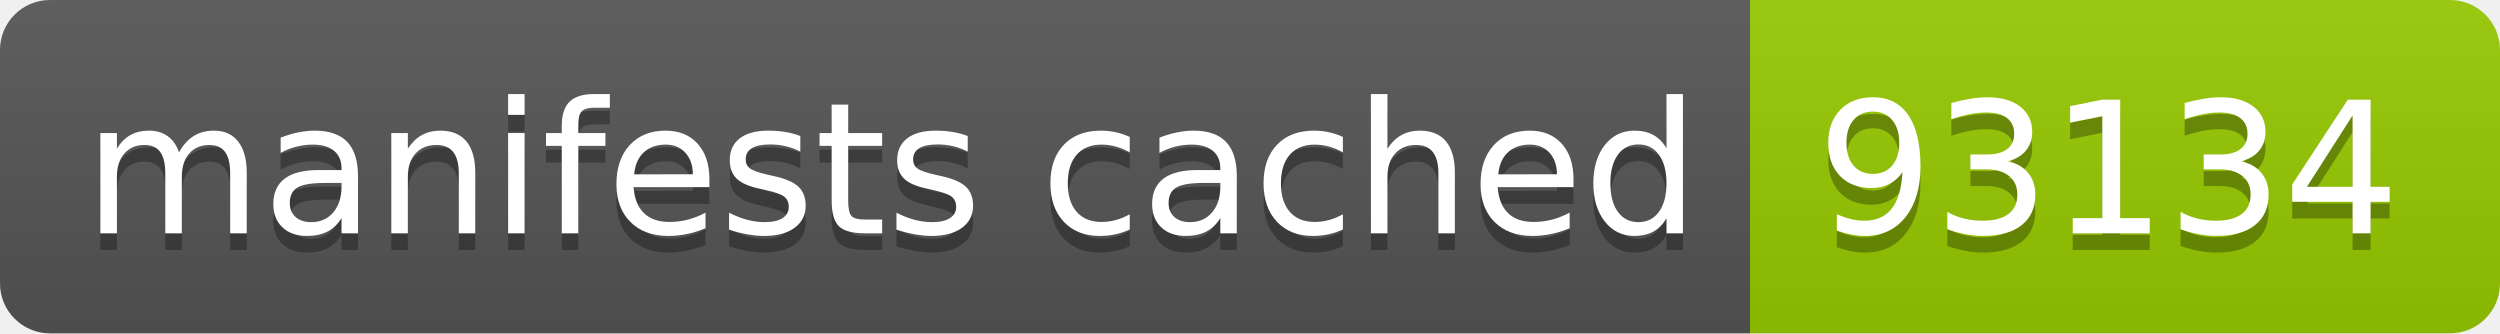
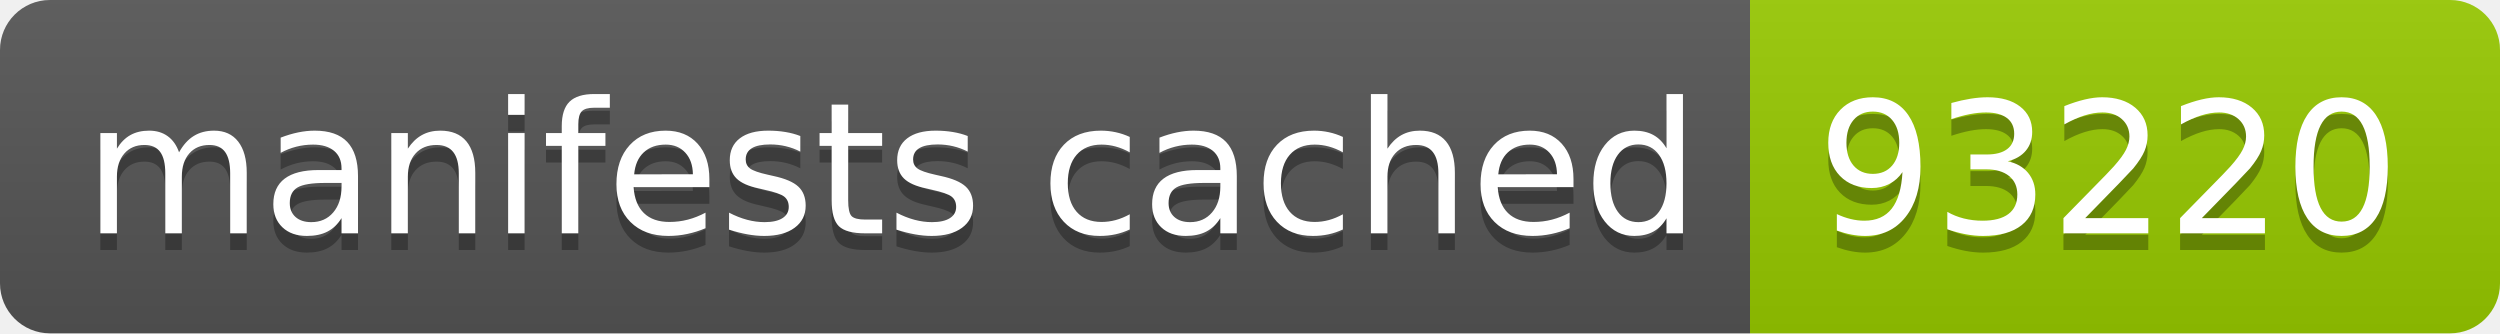
- <svg xmlns="http://www.w3.org/2000/svg" width="150" height="20" role="img" aria-label="manifests cached: 93134">
+ <svg xmlns="http://www.w3.org/2000/svg" width="150" height="20" role="img" aria-label="manifests cached: 93220">
  <linearGradient id="s" x2="0" y2="100%">
    <stop offset="0" stop-color="#bbb" stop-opacity=".1" />
    <stop offset="1" stop-opacity=".1" />
  </linearGradient>
  <clipPath id="r">
    <rect width="150" height="20" rx="3" fill="#fff" />
  </clipPath>
  <g clip-path="url(#r)">
    <rect width="105" height="20" fill="#555" />
    <rect x="105" width="45" height="20" fill="#97ca00" />
    <rect width="150" height="20" fill="url(#s)" />
  </g>
  <g fill="#fff" text-anchor="middle" font-family="Verdana,Geneva,DejaVu Sans,sans-serif" text-rendering="geometricPrecision" font-size="110">
    <text aria-hidden="true" x="535" y="150" fill="#010101" fill-opacity=".3" transform="scale(.1)" textLength="950">manifests cached</text>
    <text x="535" y="140" transform="scale(.1)" fill="#fff" textLength="950">manifests cached</text>
-     <text aria-hidden="true" x="1265" y="150" fill="#010101" fill-opacity=".3" transform="scale(.1)" textLength="350">93134</text>
-     <text x="1265" y="140" transform="scale(.1)" fill="#fff" textLength="350">93134</text>
+     <text aria-hidden="true" x="1265" y="150" fill="#010101" fill-opacity=".3" transform="scale(.1)" textLength="350">93220</text>
+     <text x="1265" y="140" transform="scale(.1)" fill="#fff" textLength="350">93220</text>
  </g>
</svg>
